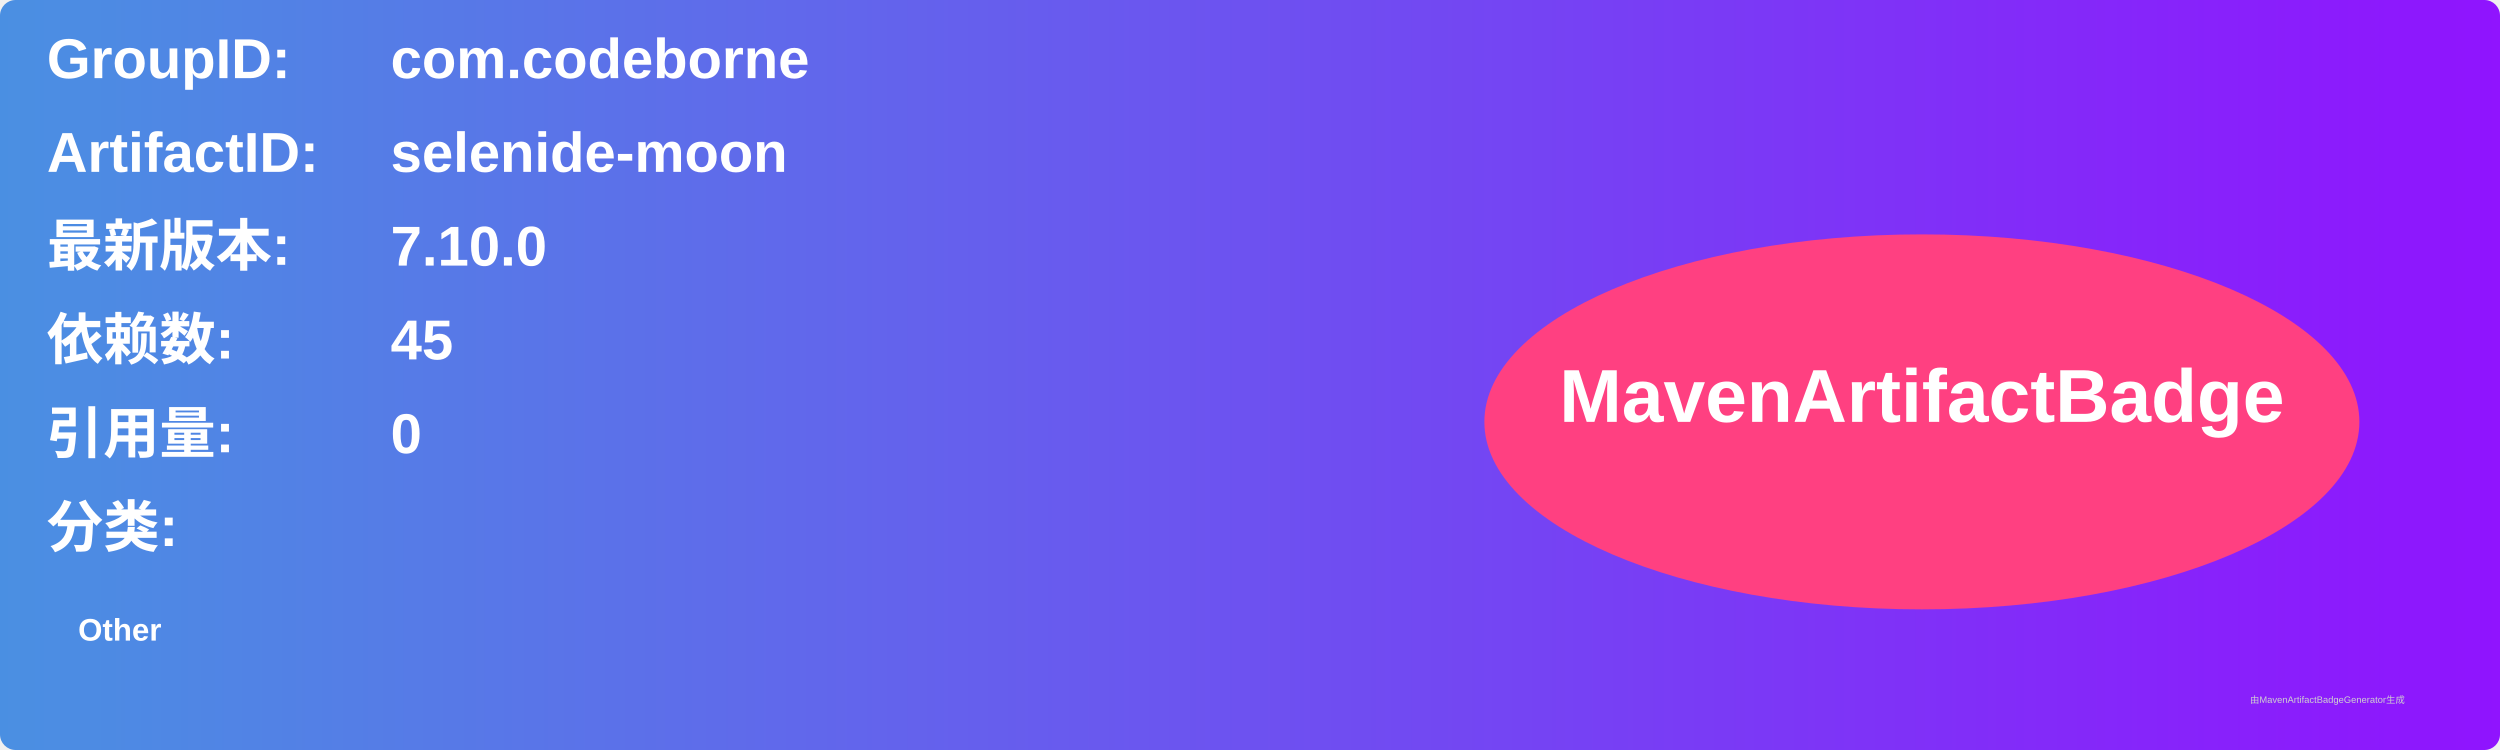
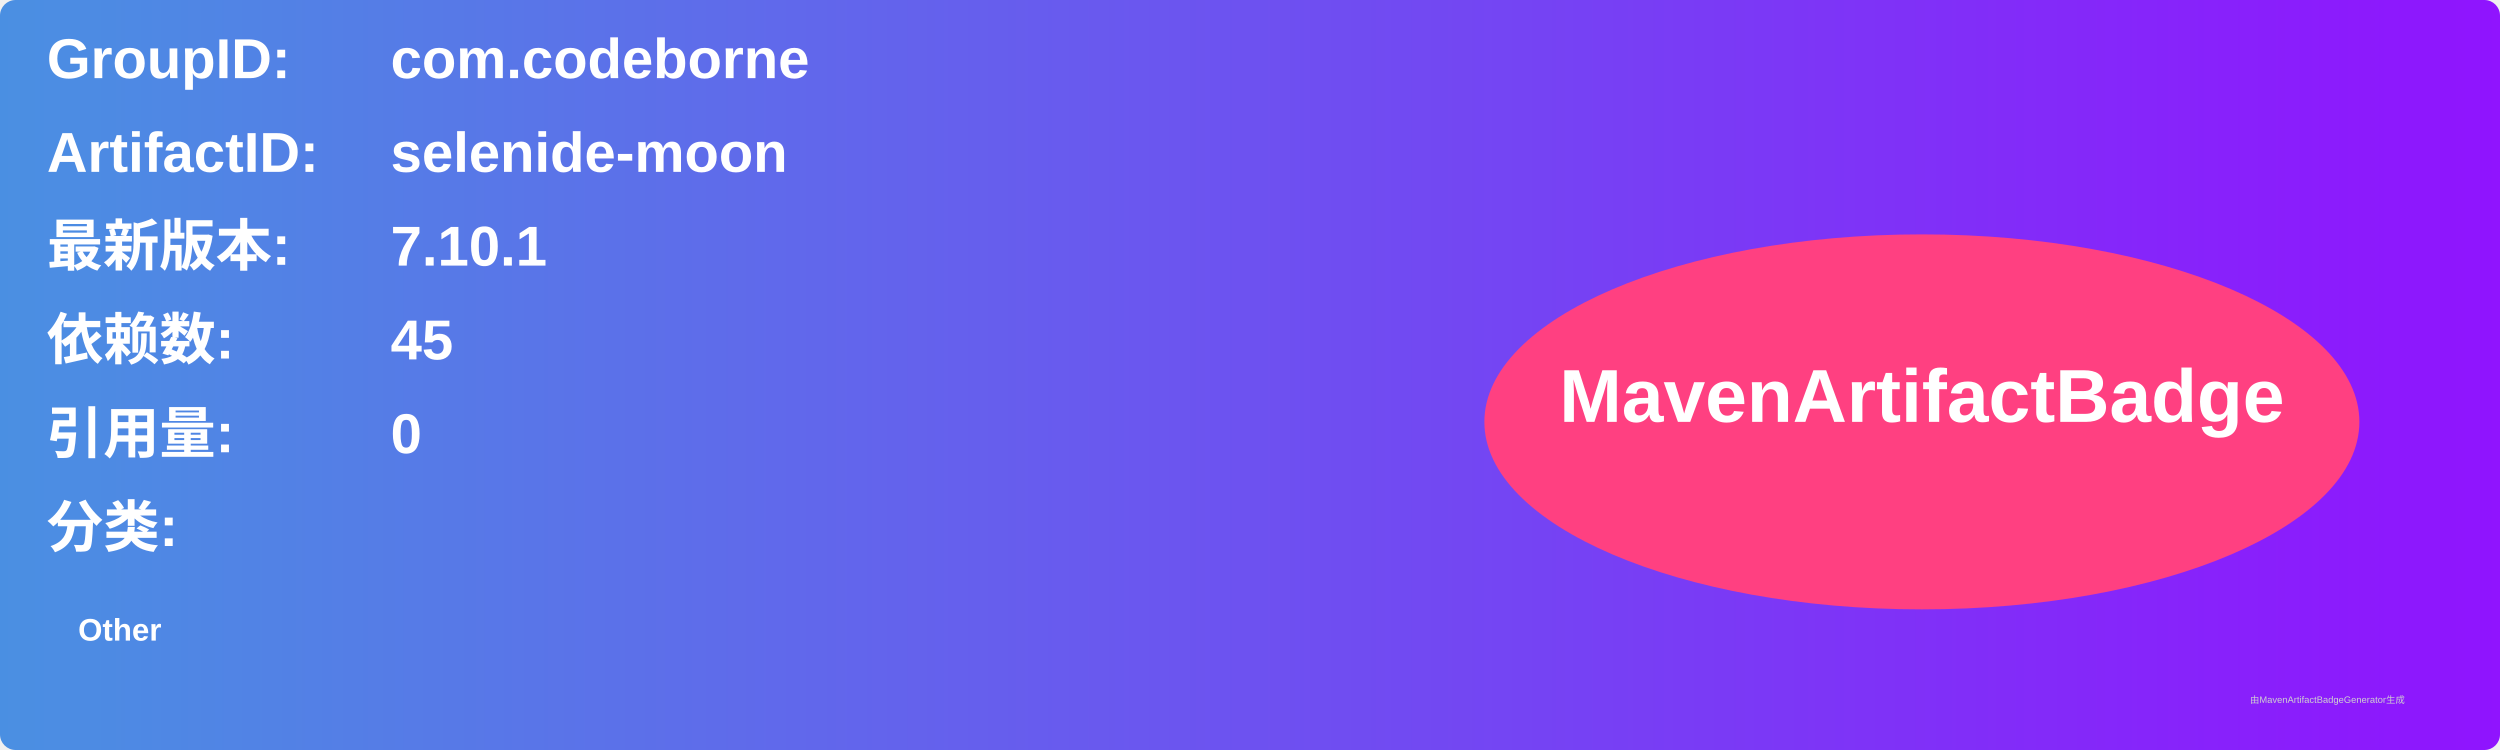
<svg xmlns="http://www.w3.org/2000/svg" width="800" height="240" viewBox="0 0 800 240">
  <linearGradient id="grad" x1="0%" y1="0%" x2="100%" y2="0%">
    <stop offset="0%" stop-color="#4a90e2" />
    <stop offset="100%" stop-color="#9013fe" />
  </linearGradient>
  <rect width="100%" height="100%" rx="5" ry="5" fill="url(#grad)" />
  <g transform="translate(15, 15)">
    <text x="0" y="10" font-family="Arial" font-size="18" fill="white" font-weight="bold" width="260">GroupID:</text>
    <text x="110" y="10" font-family="Arial" font-size="18" fill="white" font-weight="bold" width="460">com.codeborne</text>
    <text x="0" y="40" font-family="Arial" font-size="18" fill="white" font-weight="bold" width="260">ArtifactID:</text>
    <text x="110" y="40" font-family="Arial" font-size="18" fill="white" font-weight="bold" width="460">selenide-moon</text>
    <text x="0" y="70" font-family="Arial" font-size="18" fill="white" font-weight="bold">最新版本:</text>
    <text x="110" y="70" font-family="Arial" font-size="18" fill="white" font-weight="bold">
-       <tspan font-weight="bold">7.10.0</tspan>
+       <tspan font-weight="bold">7.10.1</tspan>
    </text>
    <text x="0" y="100" font-family="Arial" font-size="18" fill="white" font-weight="bold">依赖数: </text>
    <text x="110" y="100" font-family="Arial" font-size="18" fill="white">
      <tspan font-weight="bold">45</tspan>
    </text>
    <text x="0" y="130" font-family="Arial" font-size="18" fill="white" font-weight="bold">引用量: </text>
    <text x="110" y="130" font-family="Arial" font-size="18" fill="white">
      <tspan font-weight="bold">0</tspan>
    </text>
    <text x="0" y="160" font-family="Arial" font-size="18" fill="white" font-weight="bold">分类:</text>
    <text x="10" y="190" font-family="Arial" font-size="10" fill="white">
      <tspan font-weight="bold">Other</tspan>
    </text>
    <ellipse cx="600" cy="120" rx="140" ry="60" fill="#ff4081" />
    <text x="600" y="120" text-anchor="middle" font-family="Arial" font-size="24" fill="white" font-weight="bold">MavenArtifactBadge</text>
  </g>
  <text x="720" y="225" font-family="Arial" font-size="3" fill="#d0d0d0">由MavenArtifactBadgeGenerator生成</text>
</svg>
